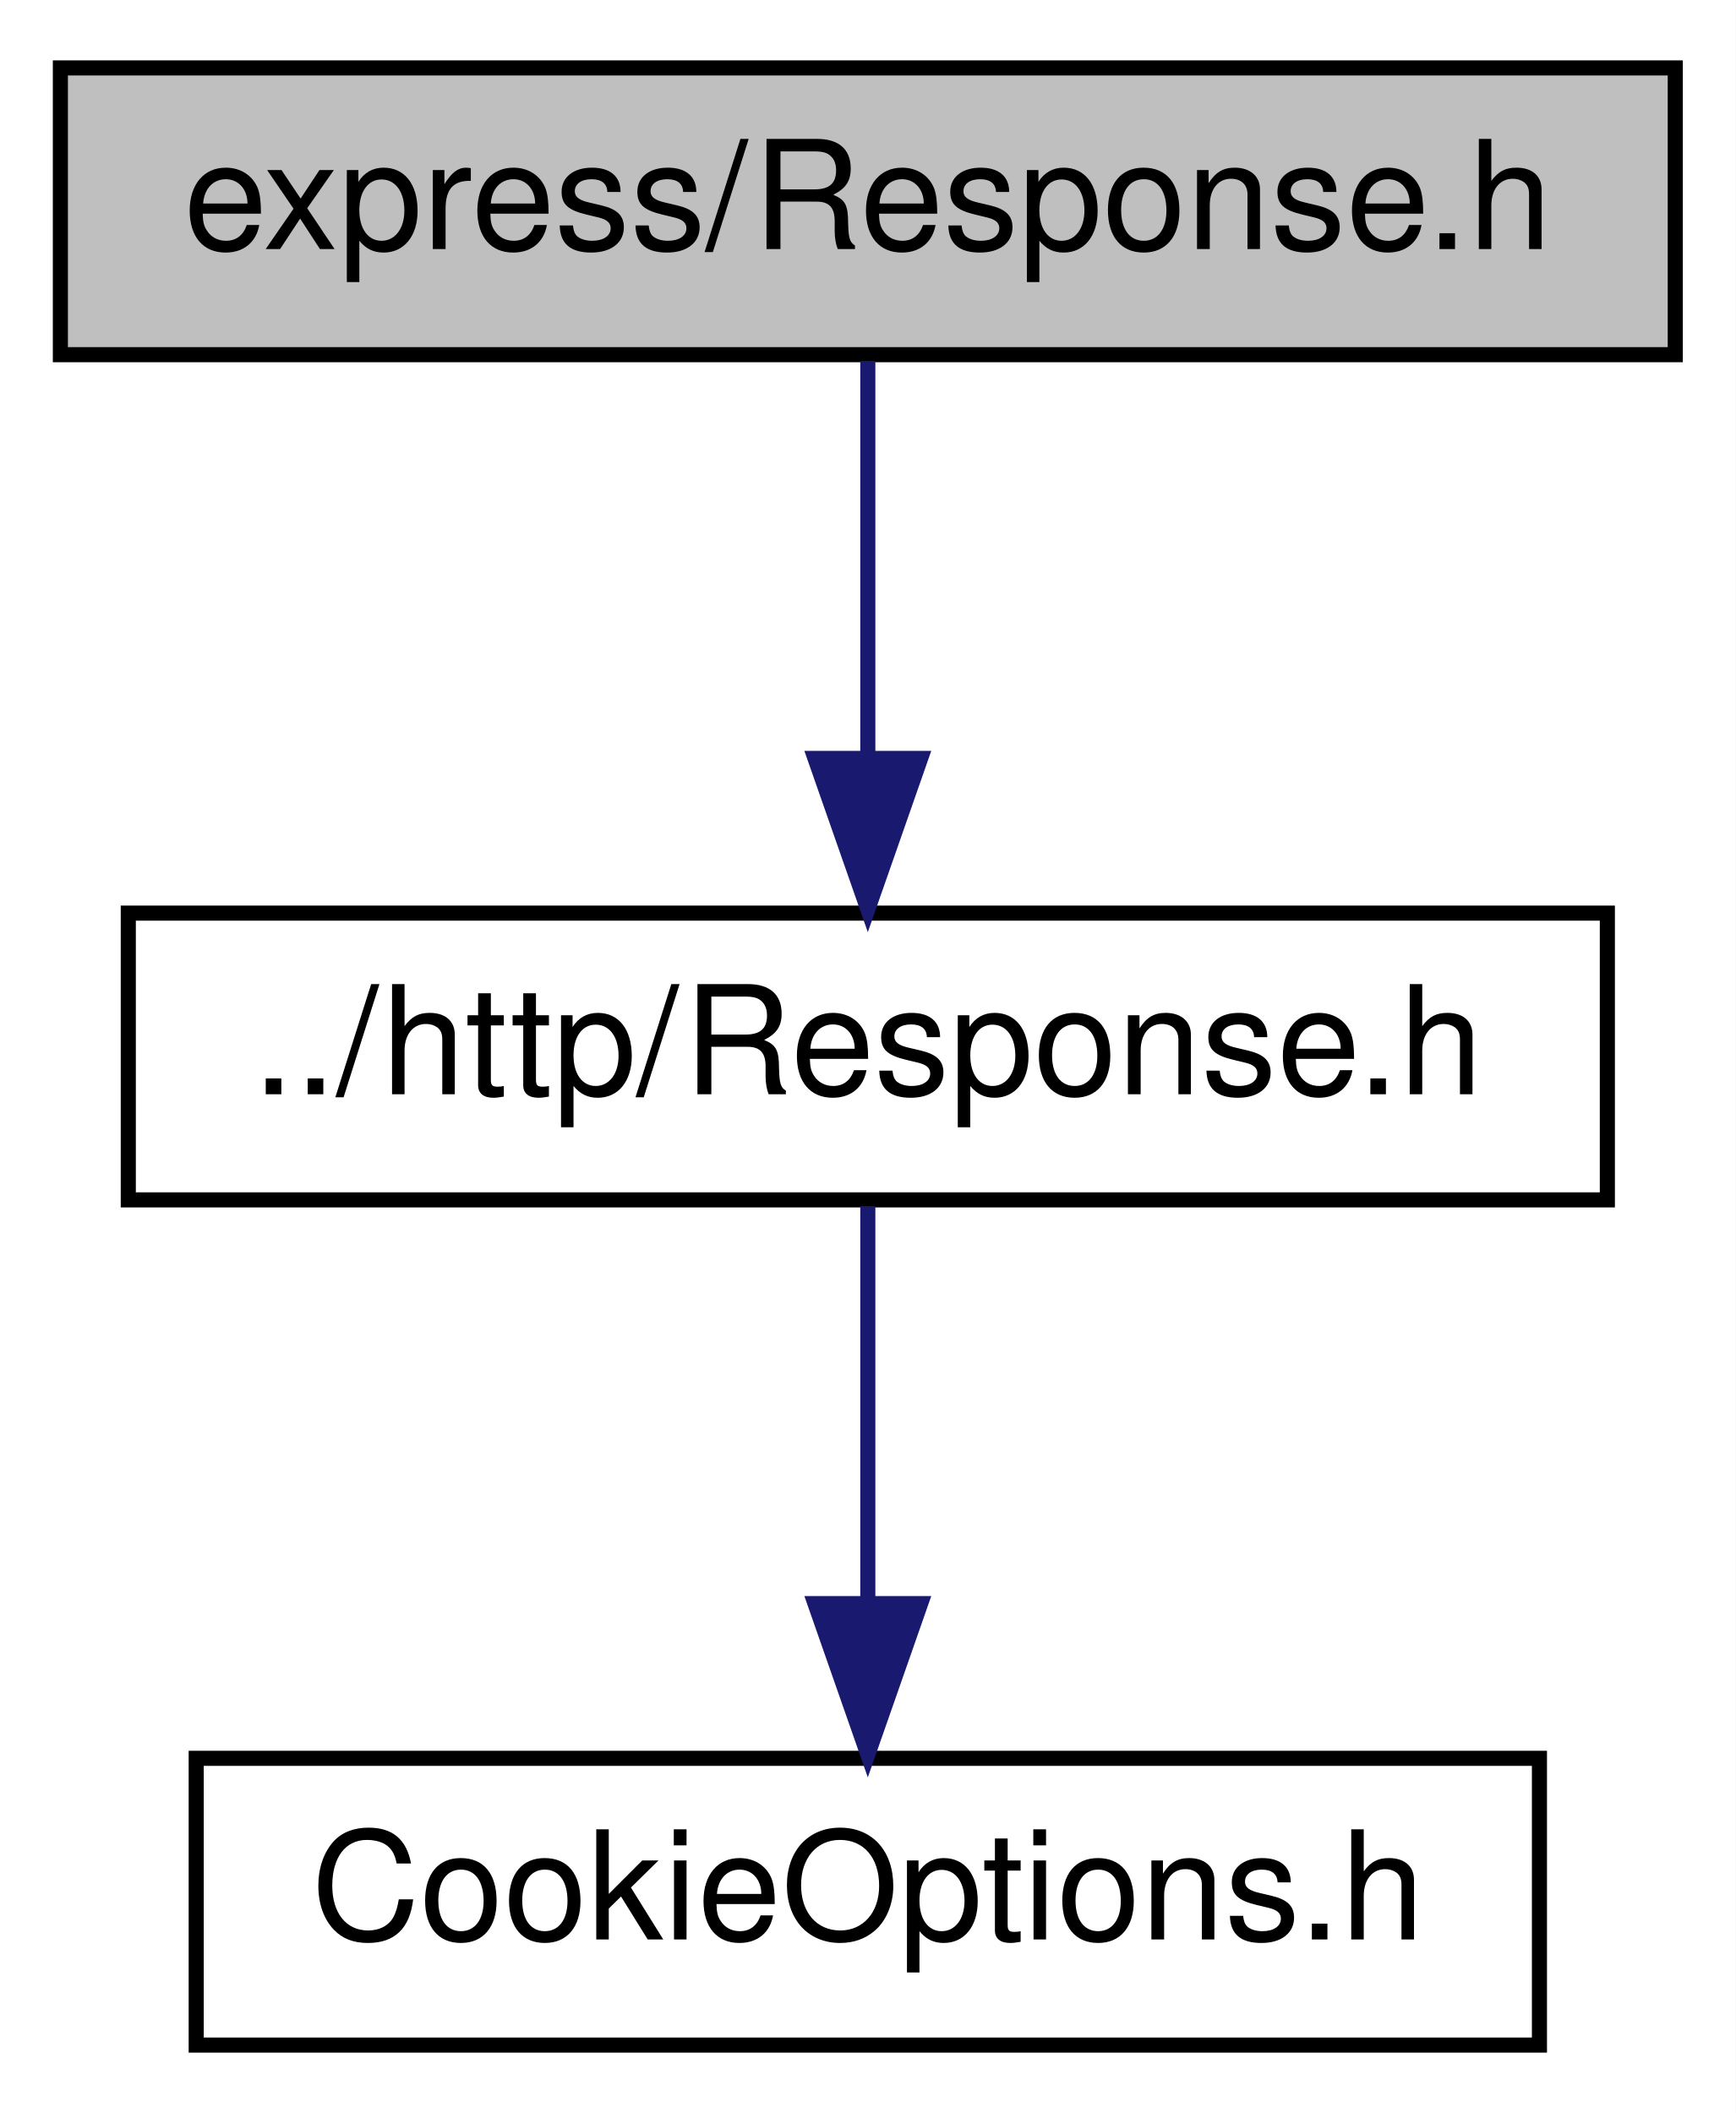
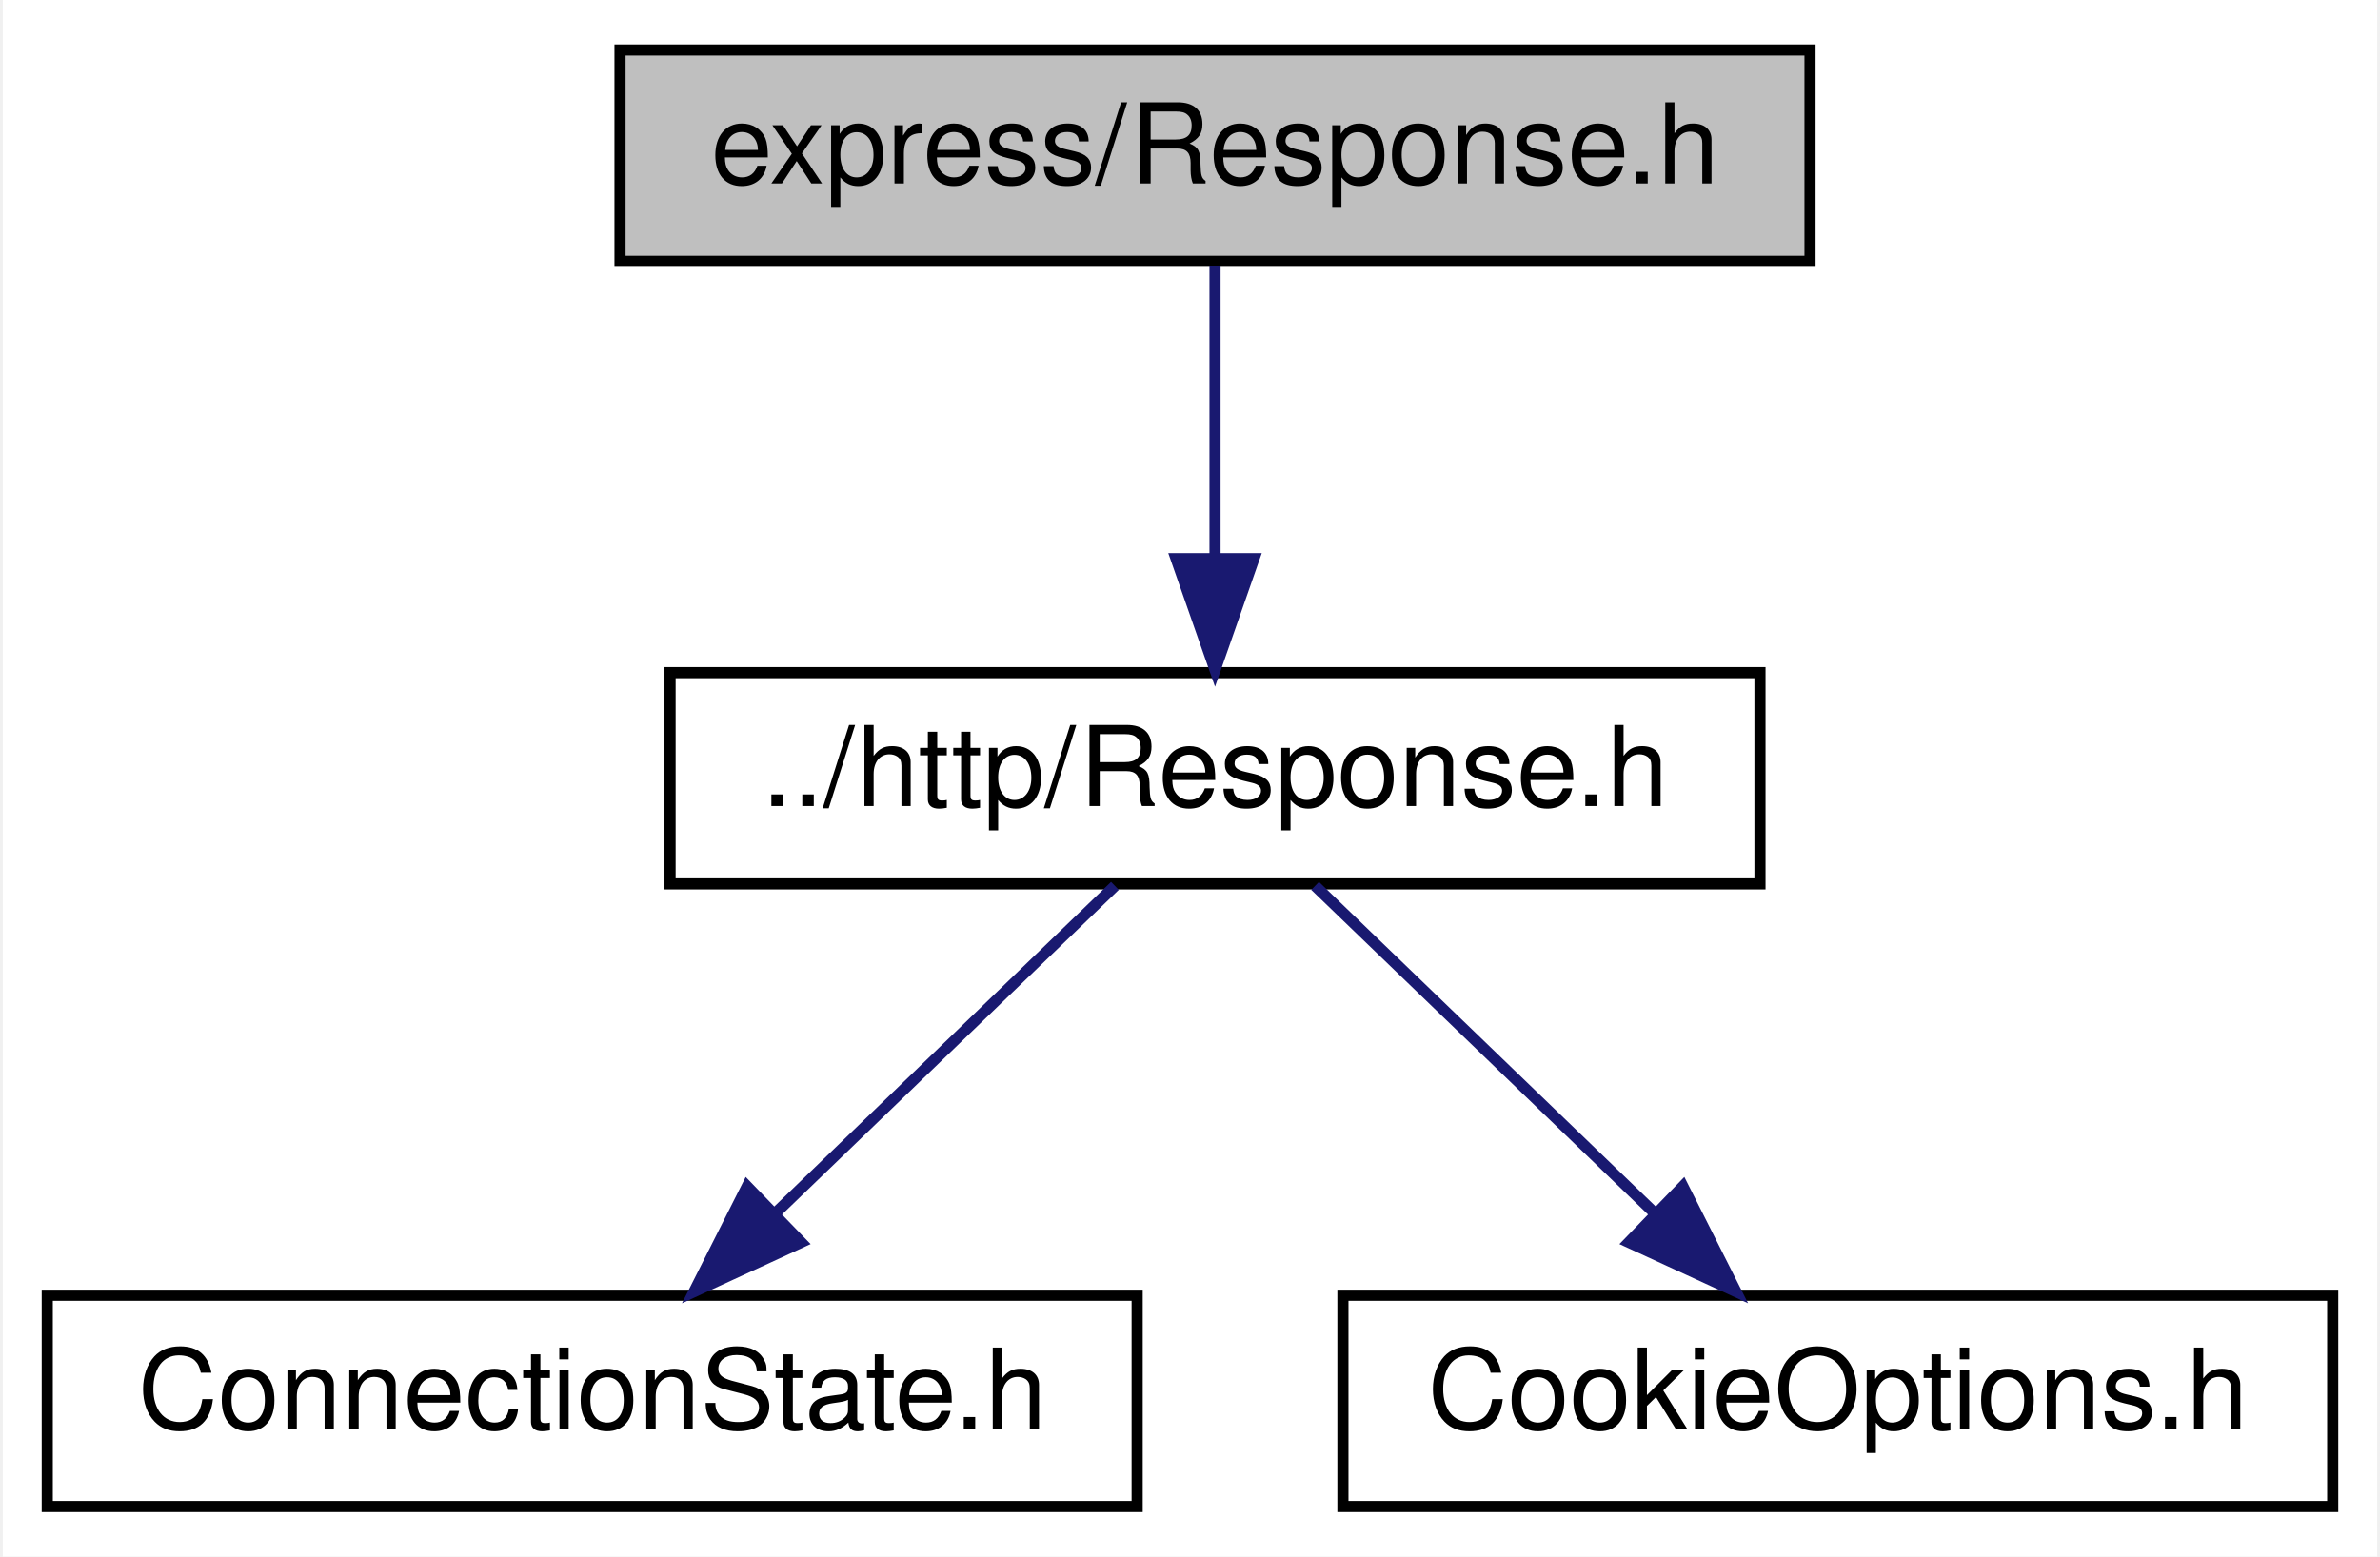
- <svg xmlns="http://www.w3.org/2000/svg" xmlns:xlink="http://www.w3.org/1999/xlink" width="115pt" height="140pt" viewBox="0.00 0.00 115.00 140.00">
+ <svg xmlns="http://www.w3.org/2000/svg" xmlns:xlink="http://www.w3.org/1999/xlink" width="214pt" height="140pt" viewBox="0.00 0.00 213.50 140.00">
  <g id="graph0" class="graph" transform="scale(1 1) rotate(0) translate(4 136)">
-     <polygon fill="white" stroke="transparent" points="-4,4 -4,-136 111,-136 111,4 -4,4" />
+     <polygon fill="white" stroke="transparent" points="-4,4 -4,-136 209.5,-136 209.5,4 -4,4" />
    <g id="node1" class="node">
      <g id="a_node1">
        <a xlink:title=" ">
-           <polygon fill="#bfbfbf" stroke="black" points="0,-112.5 0,-131.5 107,-131.5 107,-112.5 0,-112.5" />
-           <text text-anchor="middle" x="53.5" y="-119.5" font-family="Helvetica,sans-Serif" font-size="10.00">express/Response.h</text>
+           <polygon fill="#bfbfbf" stroke="black" points="51.5,-112.5 51.5,-131.5 158.5,-131.5 158.5,-112.5 51.5,-112.5" />
+           <text text-anchor="middle" x="105" y="-119.5" font-family="Helvetica,sans-Serif" font-size="10.00">express/Response.h</text>
        </a>
      </g>
    </g>
    <g id="node2" class="node">
      <g id="a_node2">
        <a xlink:href="http_2_response_8h.html" target="_top" xlink:title=" ">
-           <polygon fill="white" stroke="black" points="4.5,-56.5 4.5,-75.5 102.5,-75.5 102.5,-56.5 4.5,-56.5" />
-           <text text-anchor="middle" x="53.5" y="-63.5" font-family="Helvetica,sans-Serif" font-size="10.00">../http/Response.h</text>
+           <polygon fill="white" stroke="black" points="56,-56.5 56,-75.5 154,-75.5 154,-56.5 56,-56.5" />
+           <text text-anchor="middle" x="105" y="-63.5" font-family="Helvetica,sans-Serif" font-size="10.00">../http/Response.h</text>
        </a>
      </g>
    </g>
    <g id="edge1" class="edge">
-       <path fill="none" stroke="midnightblue" d="M53.5,-112.08C53.5,-105.01 53.5,-94.86 53.5,-85.99" />
-       <polygon fill="midnightblue" stroke="midnightblue" points="57,-85.75 53.5,-75.75 50,-85.75 57,-85.75" />
+       <path fill="none" stroke="midnightblue" d="M105,-112.08C105,-105.01 105,-94.86 105,-85.99" />
+       <polygon fill="midnightblue" stroke="midnightblue" points="108.5,-85.75 105,-75.75 101.5,-85.75 108.5,-85.75" />
    </g>
    <g id="node3" class="node">
      <g id="a_node3">
-         <a xlink:href="_cookie_options_8h.html" target="_top" xlink:title=" ">
-           <polygon fill="white" stroke="black" points="9,-0.5 9,-19.5 98,-19.5 98,-0.5 9,-0.5" />
-           <text text-anchor="middle" x="53.5" y="-7.5" font-family="Helvetica,sans-Serif" font-size="10.00">CookieOptions.h</text>
+         <a xlink:href="_connection_state_8h.html" target="_top" xlink:title=" ">
+           <polygon fill="white" stroke="black" points="0,-0.5 0,-19.5 98,-19.5 98,-0.5 0,-0.5" />
+           <text text-anchor="middle" x="49" y="-7.5" font-family="Helvetica,sans-Serif" font-size="10.00">ConnectionState.h</text>
        </a>
      </g>
    </g>
    <g id="edge2" class="edge">
-       <path fill="none" stroke="midnightblue" d="M53.5,-56.08C53.5,-49.01 53.5,-38.86 53.5,-29.99" />
-       <polygon fill="midnightblue" stroke="midnightblue" points="57,-29.75 53.5,-19.75 50,-29.75 57,-29.75" />
+       <path fill="none" stroke="midnightblue" d="M96,-56.32C87.81,-48.42 75.49,-36.55 65.53,-26.94" />
+       <polygon fill="midnightblue" stroke="midnightblue" points="67.79,-24.26 58.16,-19.83 62.93,-29.29 67.79,-24.26" />
+     </g>
+     <g id="node4" class="node">
+       <g id="a_node4">
+         <a xlink:href="_cookie_options_8h.html" target="_top" xlink:title=" ">
+           <polygon fill="white" stroke="black" points="116.5,-0.5 116.5,-19.5 205.5,-19.5 205.5,-0.5 116.5,-0.5" />
+           <text text-anchor="middle" x="161" y="-7.5" font-family="Helvetica,sans-Serif" font-size="10.00">CookieOptions.h</text>
+         </a>
+       </g>
+     </g>
+     <g id="edge3" class="edge">
+       <path fill="none" stroke="midnightblue" d="M114,-56.32C122.19,-48.42 134.51,-36.55 144.47,-26.94" />
+       <polygon fill="midnightblue" stroke="midnightblue" points="147.07,-29.29 151.84,-19.83 142.21,-24.26 147.07,-29.29" />
    </g>
  </g>
</svg>
